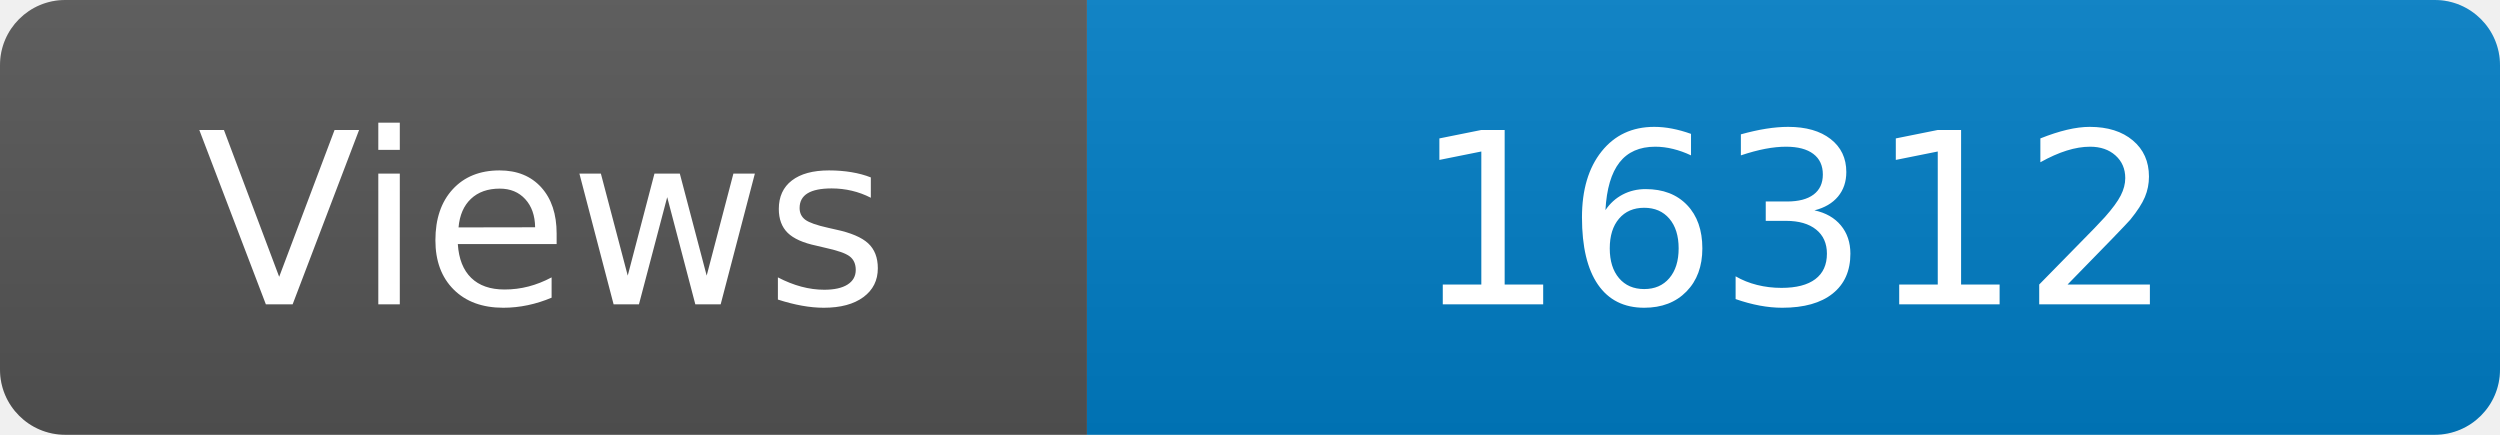
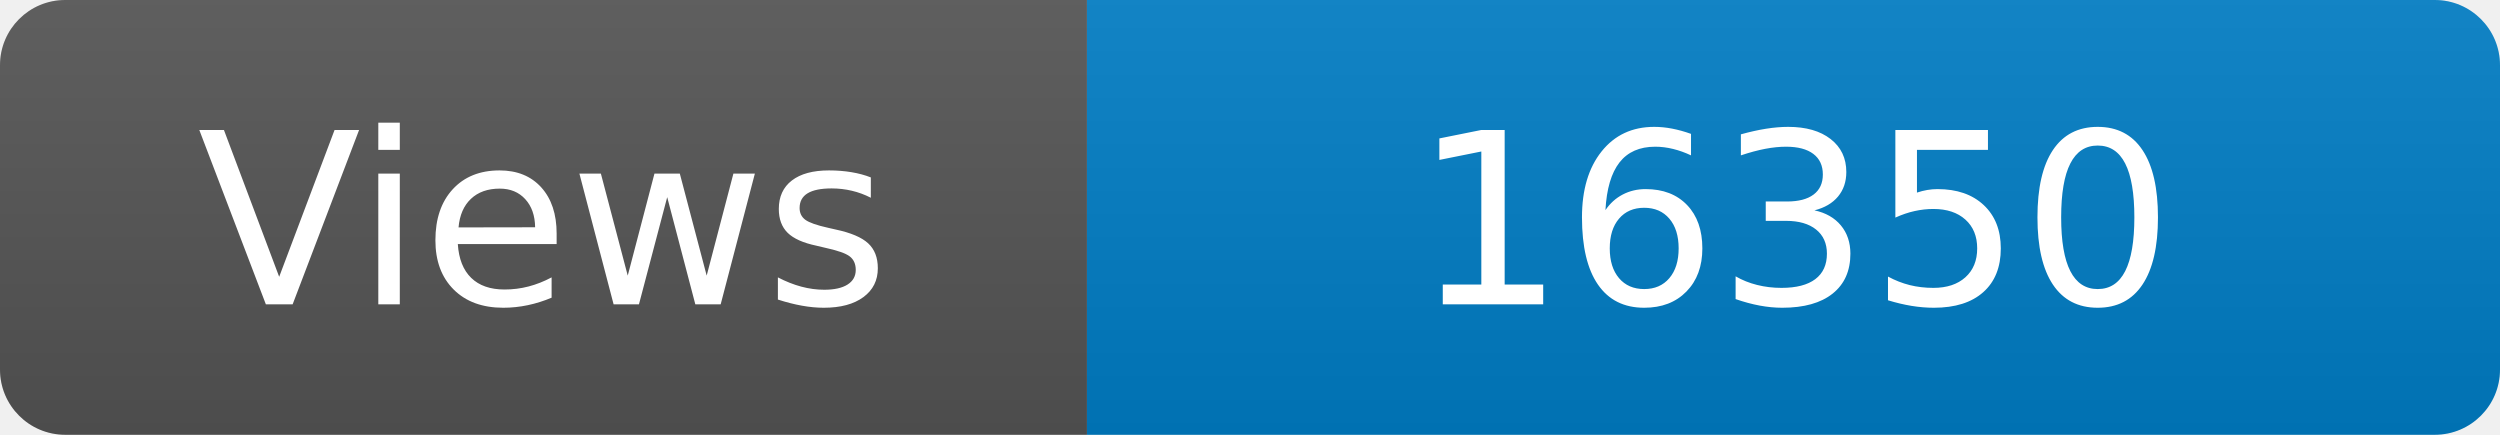
<svg xmlns="http://www.w3.org/2000/svg" width="115" height="20" role="img" aria-label="Maintained?: yes">
  <linearGradient id="s" x2="0" y2="100%">
    <stop offset="0" stop-color="#bbb" stop-opacity=".1" />
    <stop offset="1" stop-opacity=".1" />
  </linearGradient>
  <clipPath id="r">
    <rect width="115" height="20" rx="3" fill="#fff" />
  </clipPath>
  <g clip-path="url(#r)">
    <rect width="50" height="20" fill="#555" />
    <rect x="50" width="160" height="20" fill="#007ec6" />
    <rect width="115" height="20" fill="url(#s)" />
  </g>
  <g fill="#fff" text-anchor="middle" font-family="Verdana,Geneva,DejaVu Sans,sans-serif" font-size="110">
    <text x="250" y="140" transform="scale(.1)" fill="#fff">Views</text>
-     <text x="825" y="140" transform="scale(.1)" fill="#fff">16312</text>
+     <text x="825" y="140" transform="scale(.1)" fill="#fff">16350</text>
  </g>
</svg>
